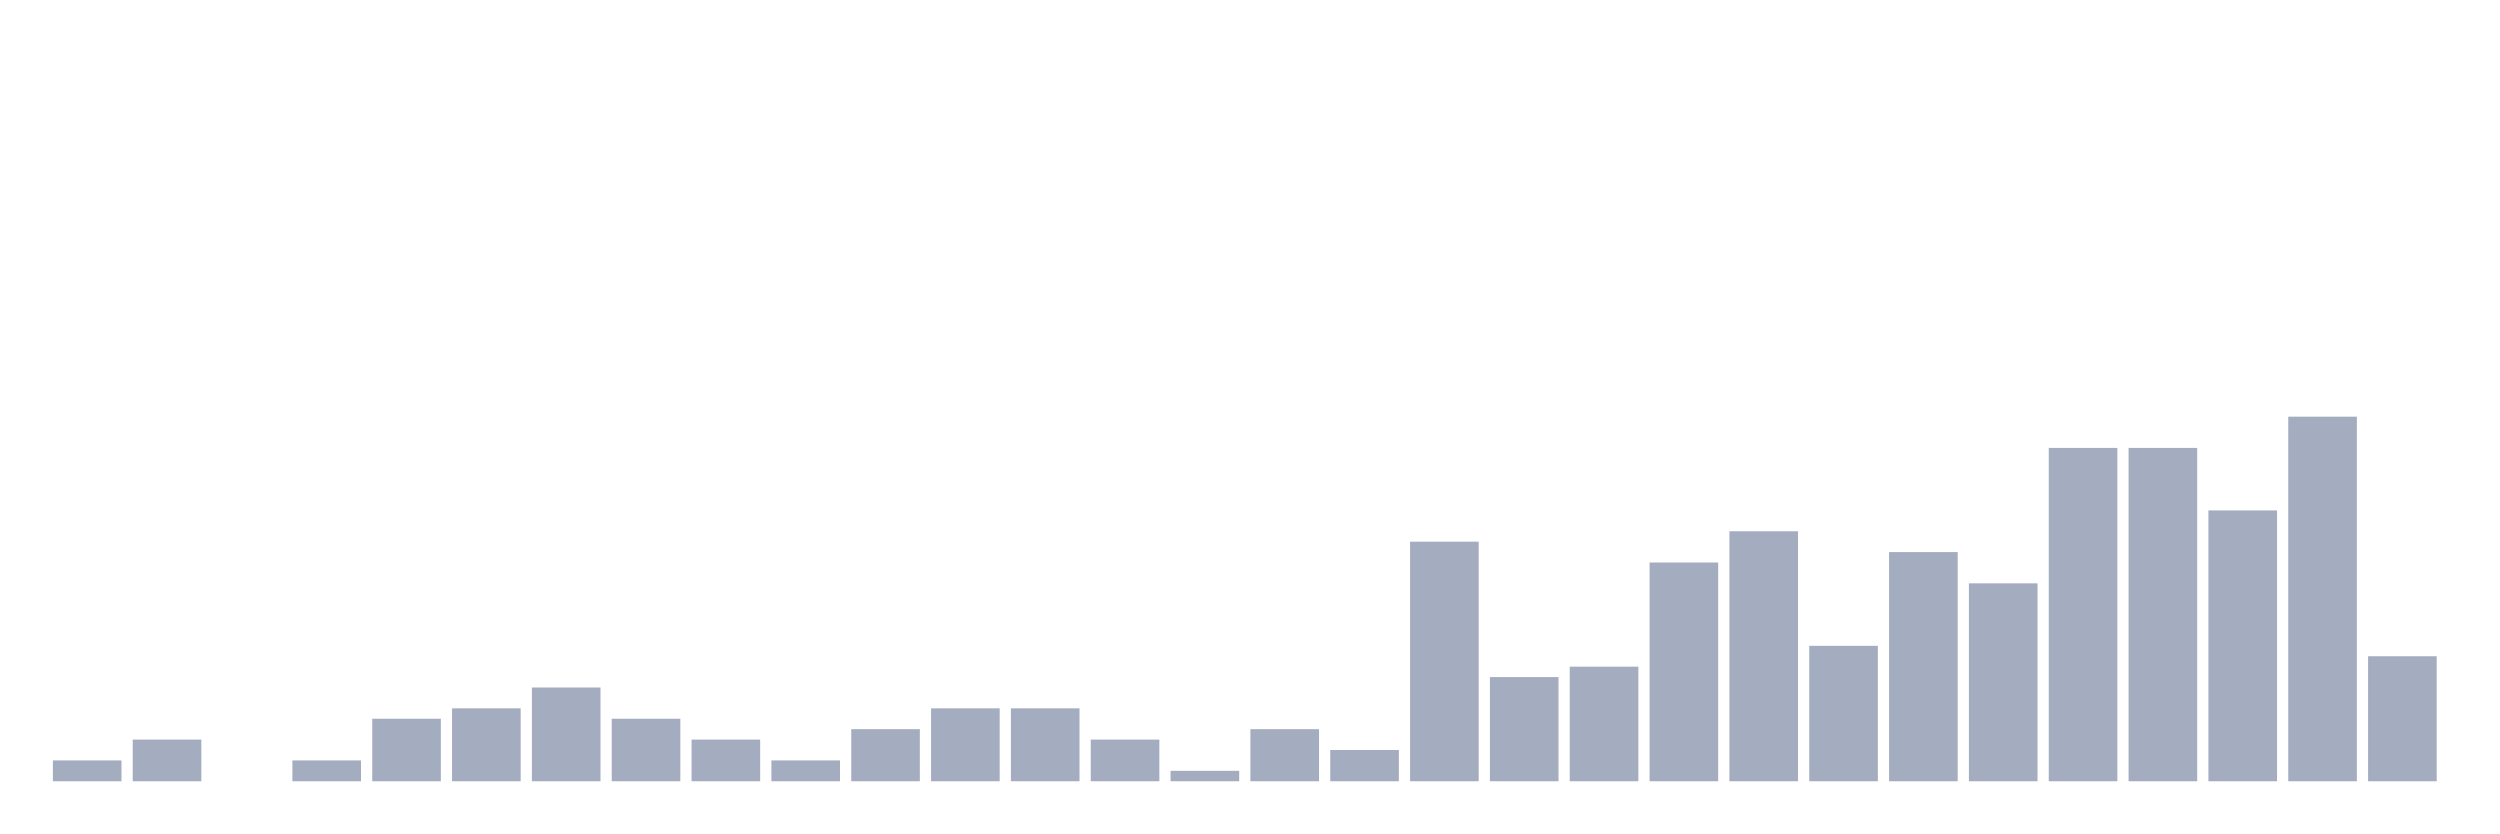
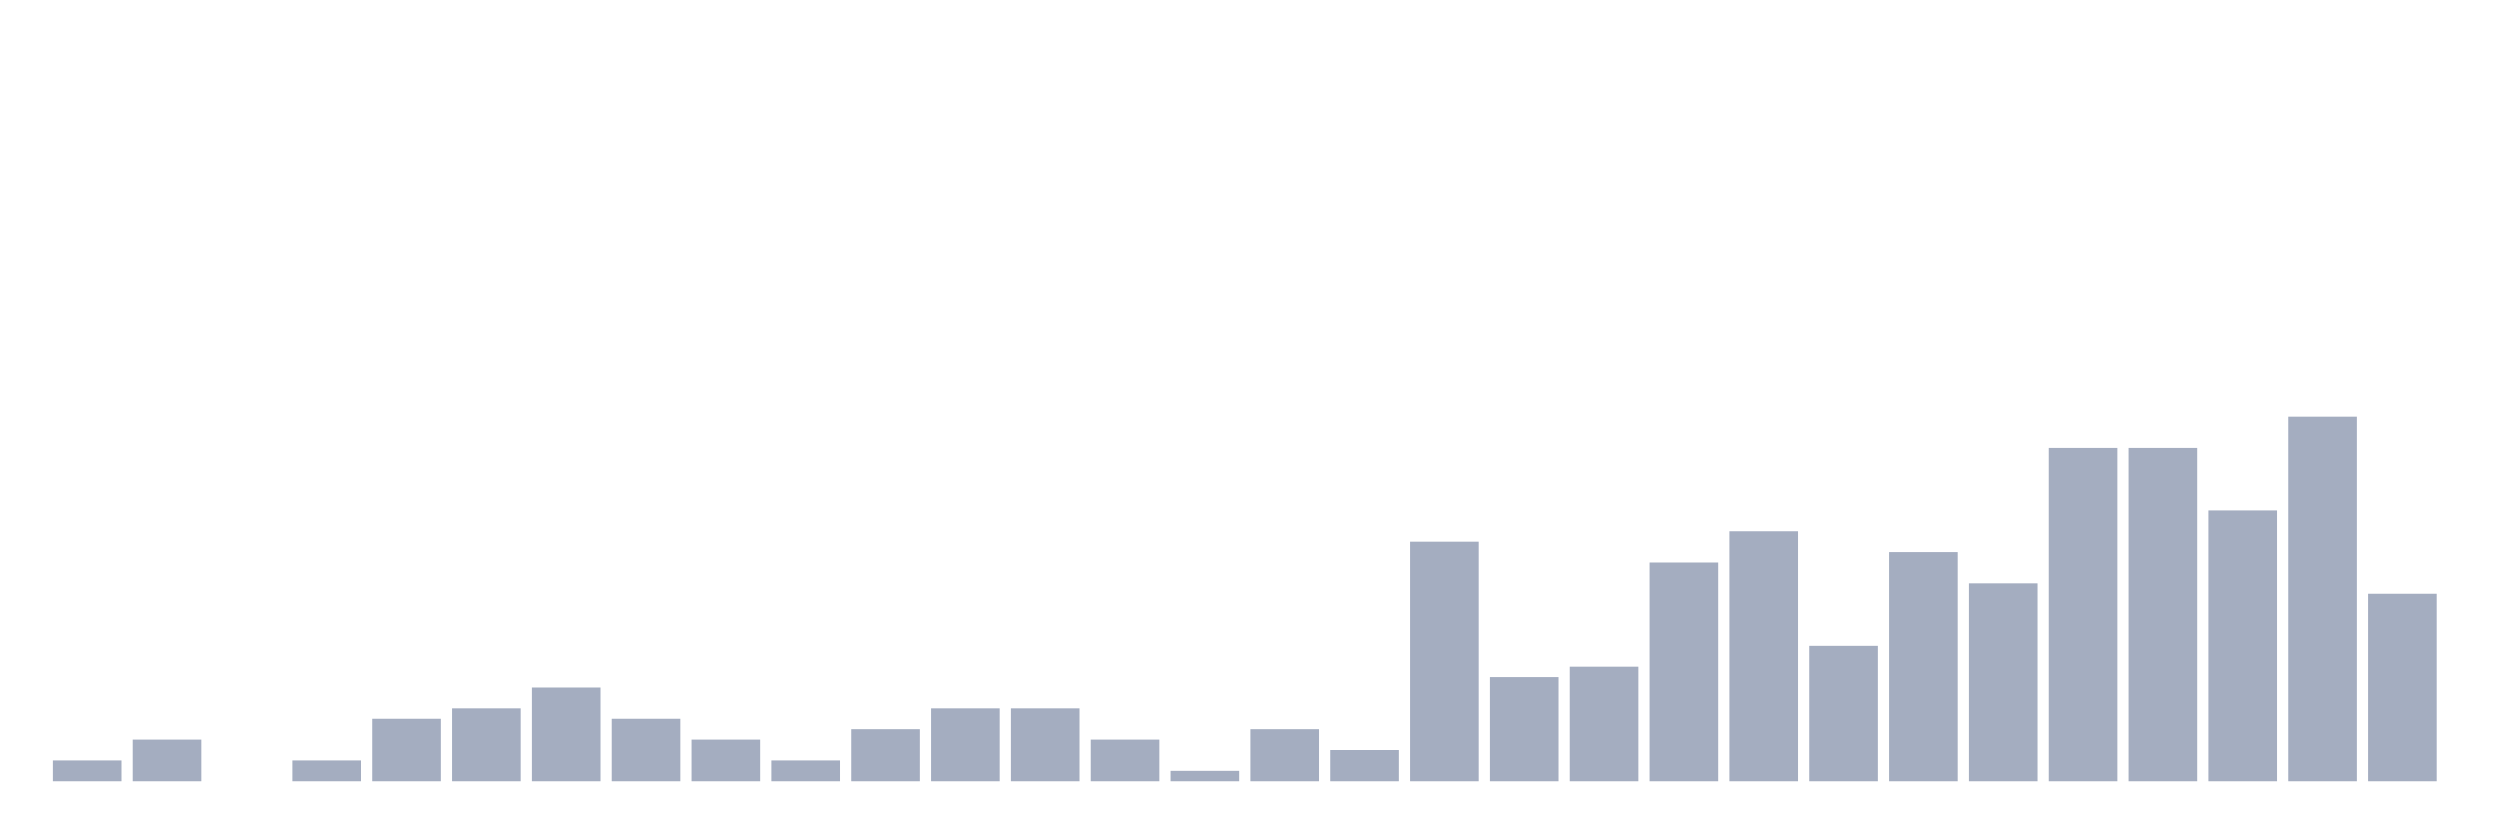
<svg xmlns="http://www.w3.org/2000/svg" viewBox="0 0 480 160">
  <g transform="translate(10,10)">
    <rect class="bar" x="0.153" width="13.175" y="136" height="4" fill="rgb(164,173,192)" />
    <rect class="bar" x="15.482" width="13.175" y="132" height="8" fill="rgb(164,173,192)" />
    <rect class="bar" x="30.81" width="13.175" y="140" height="0" fill="rgb(164,173,192)" />
    <rect class="bar" x="46.138" width="13.175" y="136" height="4" fill="rgb(164,173,192)" />
    <rect class="bar" x="61.466" width="13.175" y="128" height="12" fill="rgb(164,173,192)" />
    <rect class="bar" x="76.794" width="13.175" y="126" height="14" fill="rgb(164,173,192)" />
    <rect class="bar" x="92.123" width="13.175" y="122" height="18" fill="rgb(164,173,192)" />
    <rect class="bar" x="107.451" width="13.175" y="128" height="12" fill="rgb(164,173,192)" />
    <rect class="bar" x="122.779" width="13.175" y="132" height="8" fill="rgb(164,173,192)" />
    <rect class="bar" x="138.107" width="13.175" y="136" height="4" fill="rgb(164,173,192)" />
    <rect class="bar" x="153.436" width="13.175" y="130" height="10" fill="rgb(164,173,192)" />
    <rect class="bar" x="168.764" width="13.175" y="126" height="14" fill="rgb(164,173,192)" />
    <rect class="bar" x="184.092" width="13.175" y="126" height="14" fill="rgb(164,173,192)" />
    <rect class="bar" x="199.42" width="13.175" y="132" height="8" fill="rgb(164,173,192)" />
    <rect class="bar" x="214.748" width="13.175" y="138" height="2" fill="rgb(164,173,192)" />
    <rect class="bar" x="230.077" width="13.175" y="130" height="10" fill="rgb(164,173,192)" />
    <rect class="bar" x="245.405" width="13.175" y="134" height="6" fill="rgb(164,173,192)" />
    <rect class="bar" x="260.733" width="13.175" y="94" height="46" fill="rgb(164,173,192)" />
    <rect class="bar" x="276.061" width="13.175" y="120" height="20" fill="rgb(164,173,192)" />
    <rect class="bar" x="291.39" width="13.175" y="118" height="22" fill="rgb(164,173,192)" />
    <rect class="bar" x="306.718" width="13.175" y="98" height="42" fill="rgb(164,173,192)" />
    <rect class="bar" x="322.046" width="13.175" y="92" height="48" fill="rgb(164,173,192)" />
    <rect class="bar" x="337.374" width="13.175" y="114" height="26" fill="rgb(164,173,192)" />
    <rect class="bar" x="352.702" width="13.175" y="96" height="44" fill="rgb(164,173,192)" />
    <rect class="bar" x="368.031" width="13.175" y="102" height="38" fill="rgb(164,173,192)" />
    <rect class="bar" x="383.359" width="13.175" y="76" height="64" fill="rgb(164,173,192)" />
    <rect class="bar" x="398.687" width="13.175" y="76" height="64" fill="rgb(164,173,192)" />
    <rect class="bar" x="414.015" width="13.175" y="88" height="52" fill="rgb(164,173,192)" />
    <rect class="bar" x="429.344" width="13.175" y="70" height="70" fill="rgb(164,173,192)" />
-     <rect class="bar" x="444.672" width="13.175" y="116" height="24" fill="rgb(164,173,192)" />
+     <rect class="bar" x="444.672" width="13.175" y="104" height="36" fill="rgb(164,173,192)" />
  </g>
</svg>
